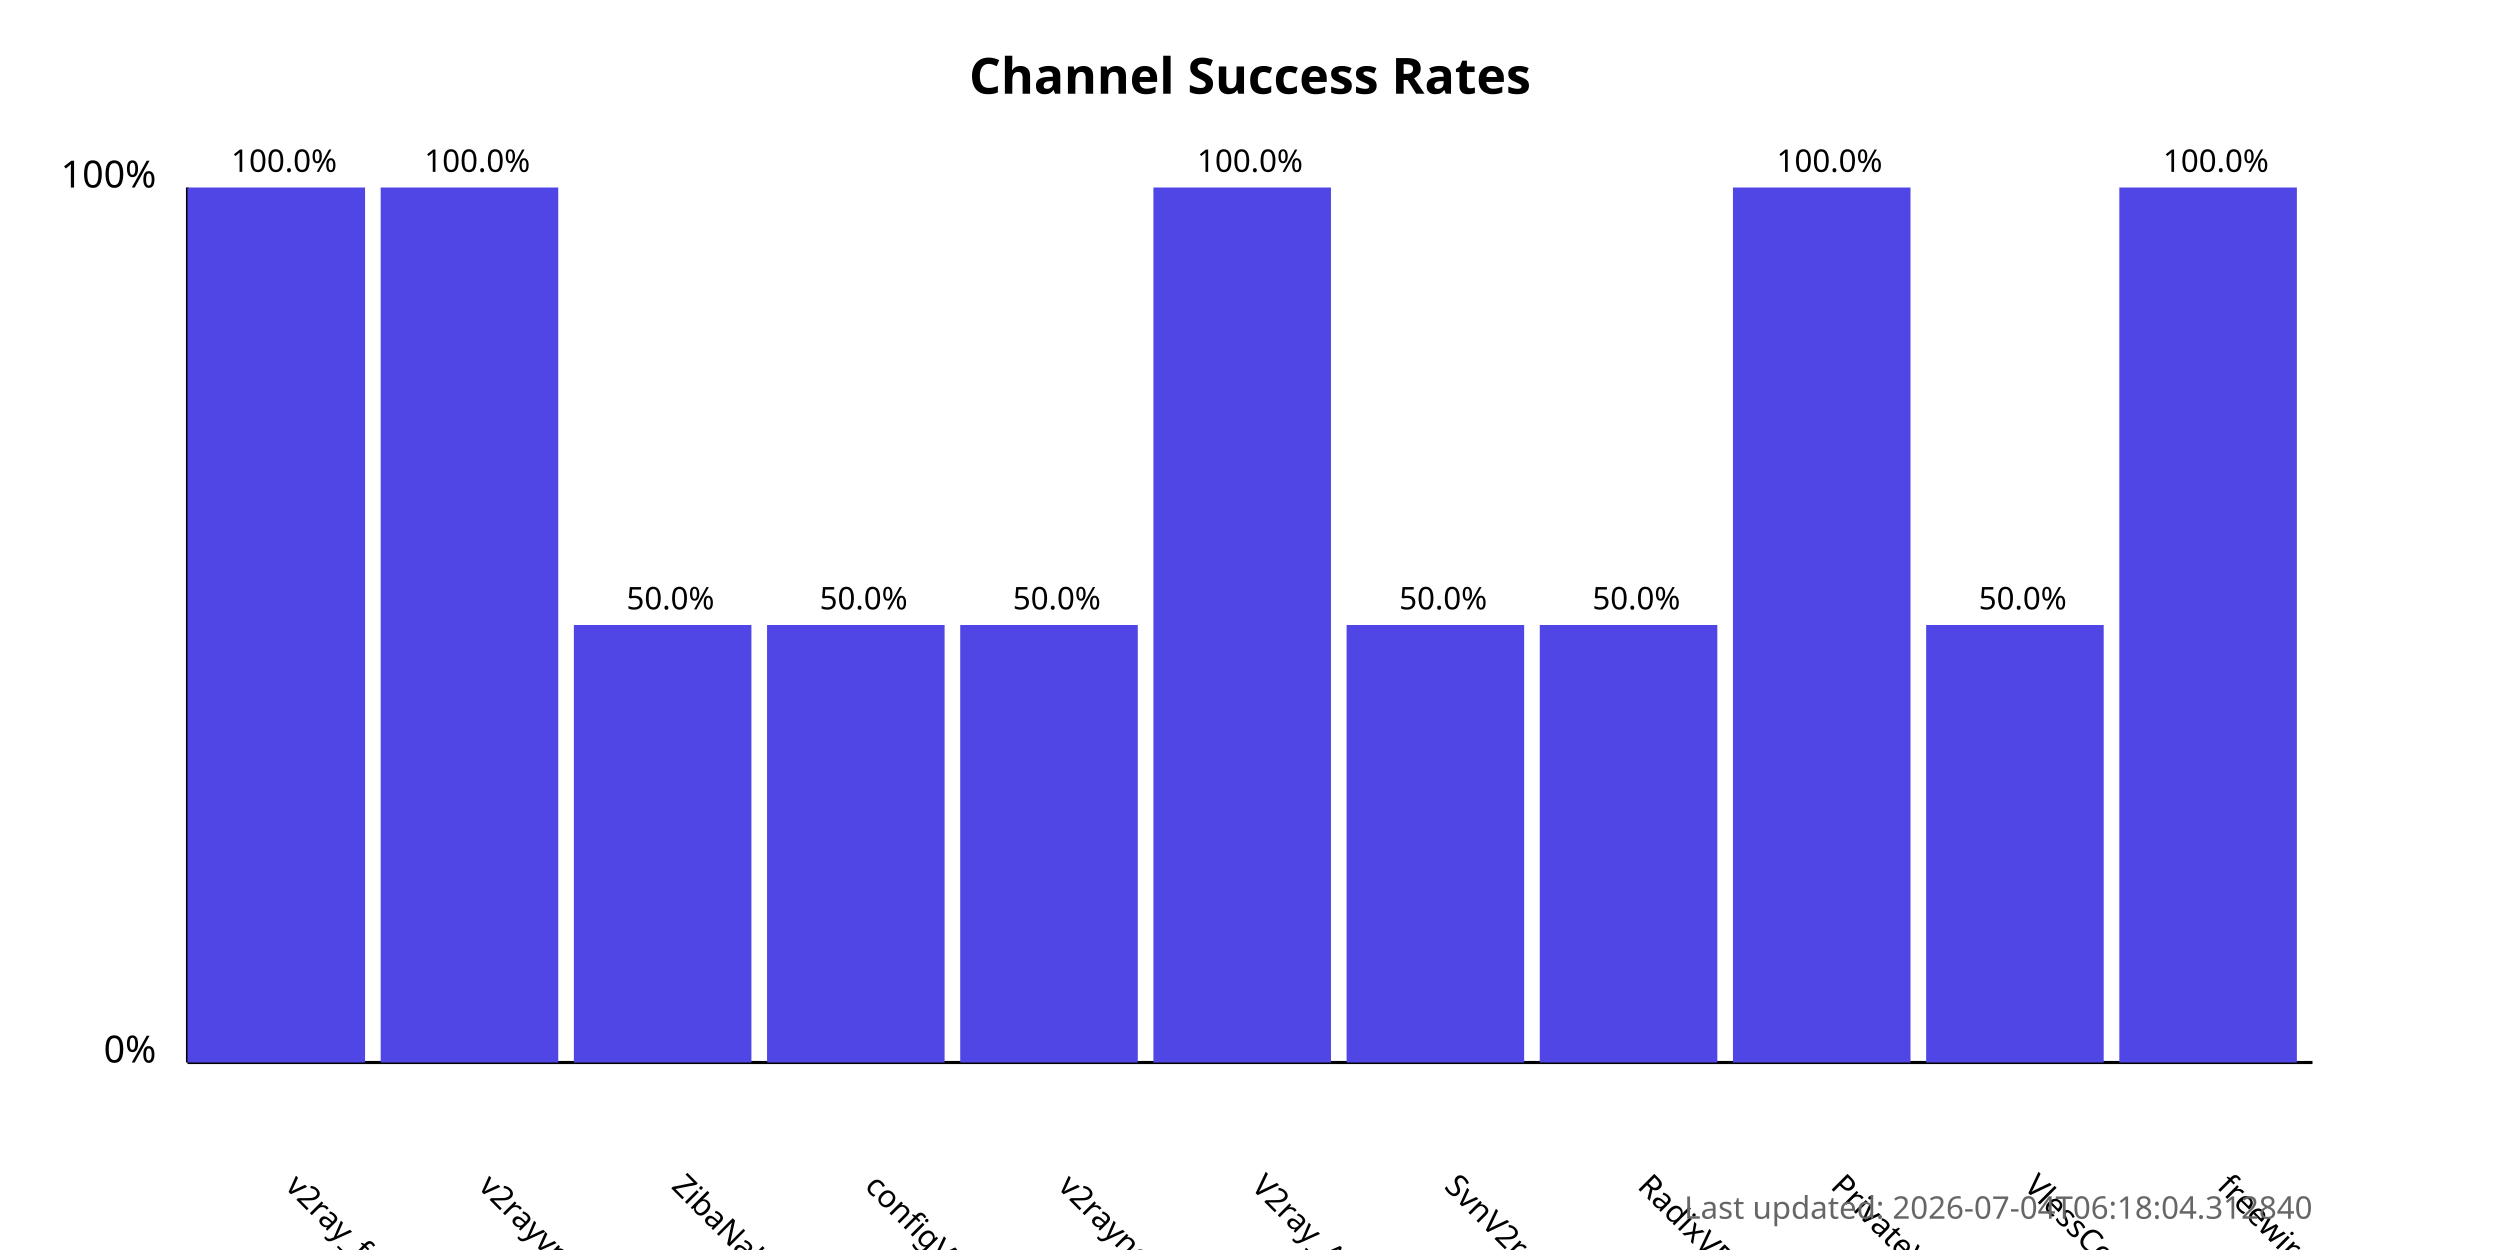
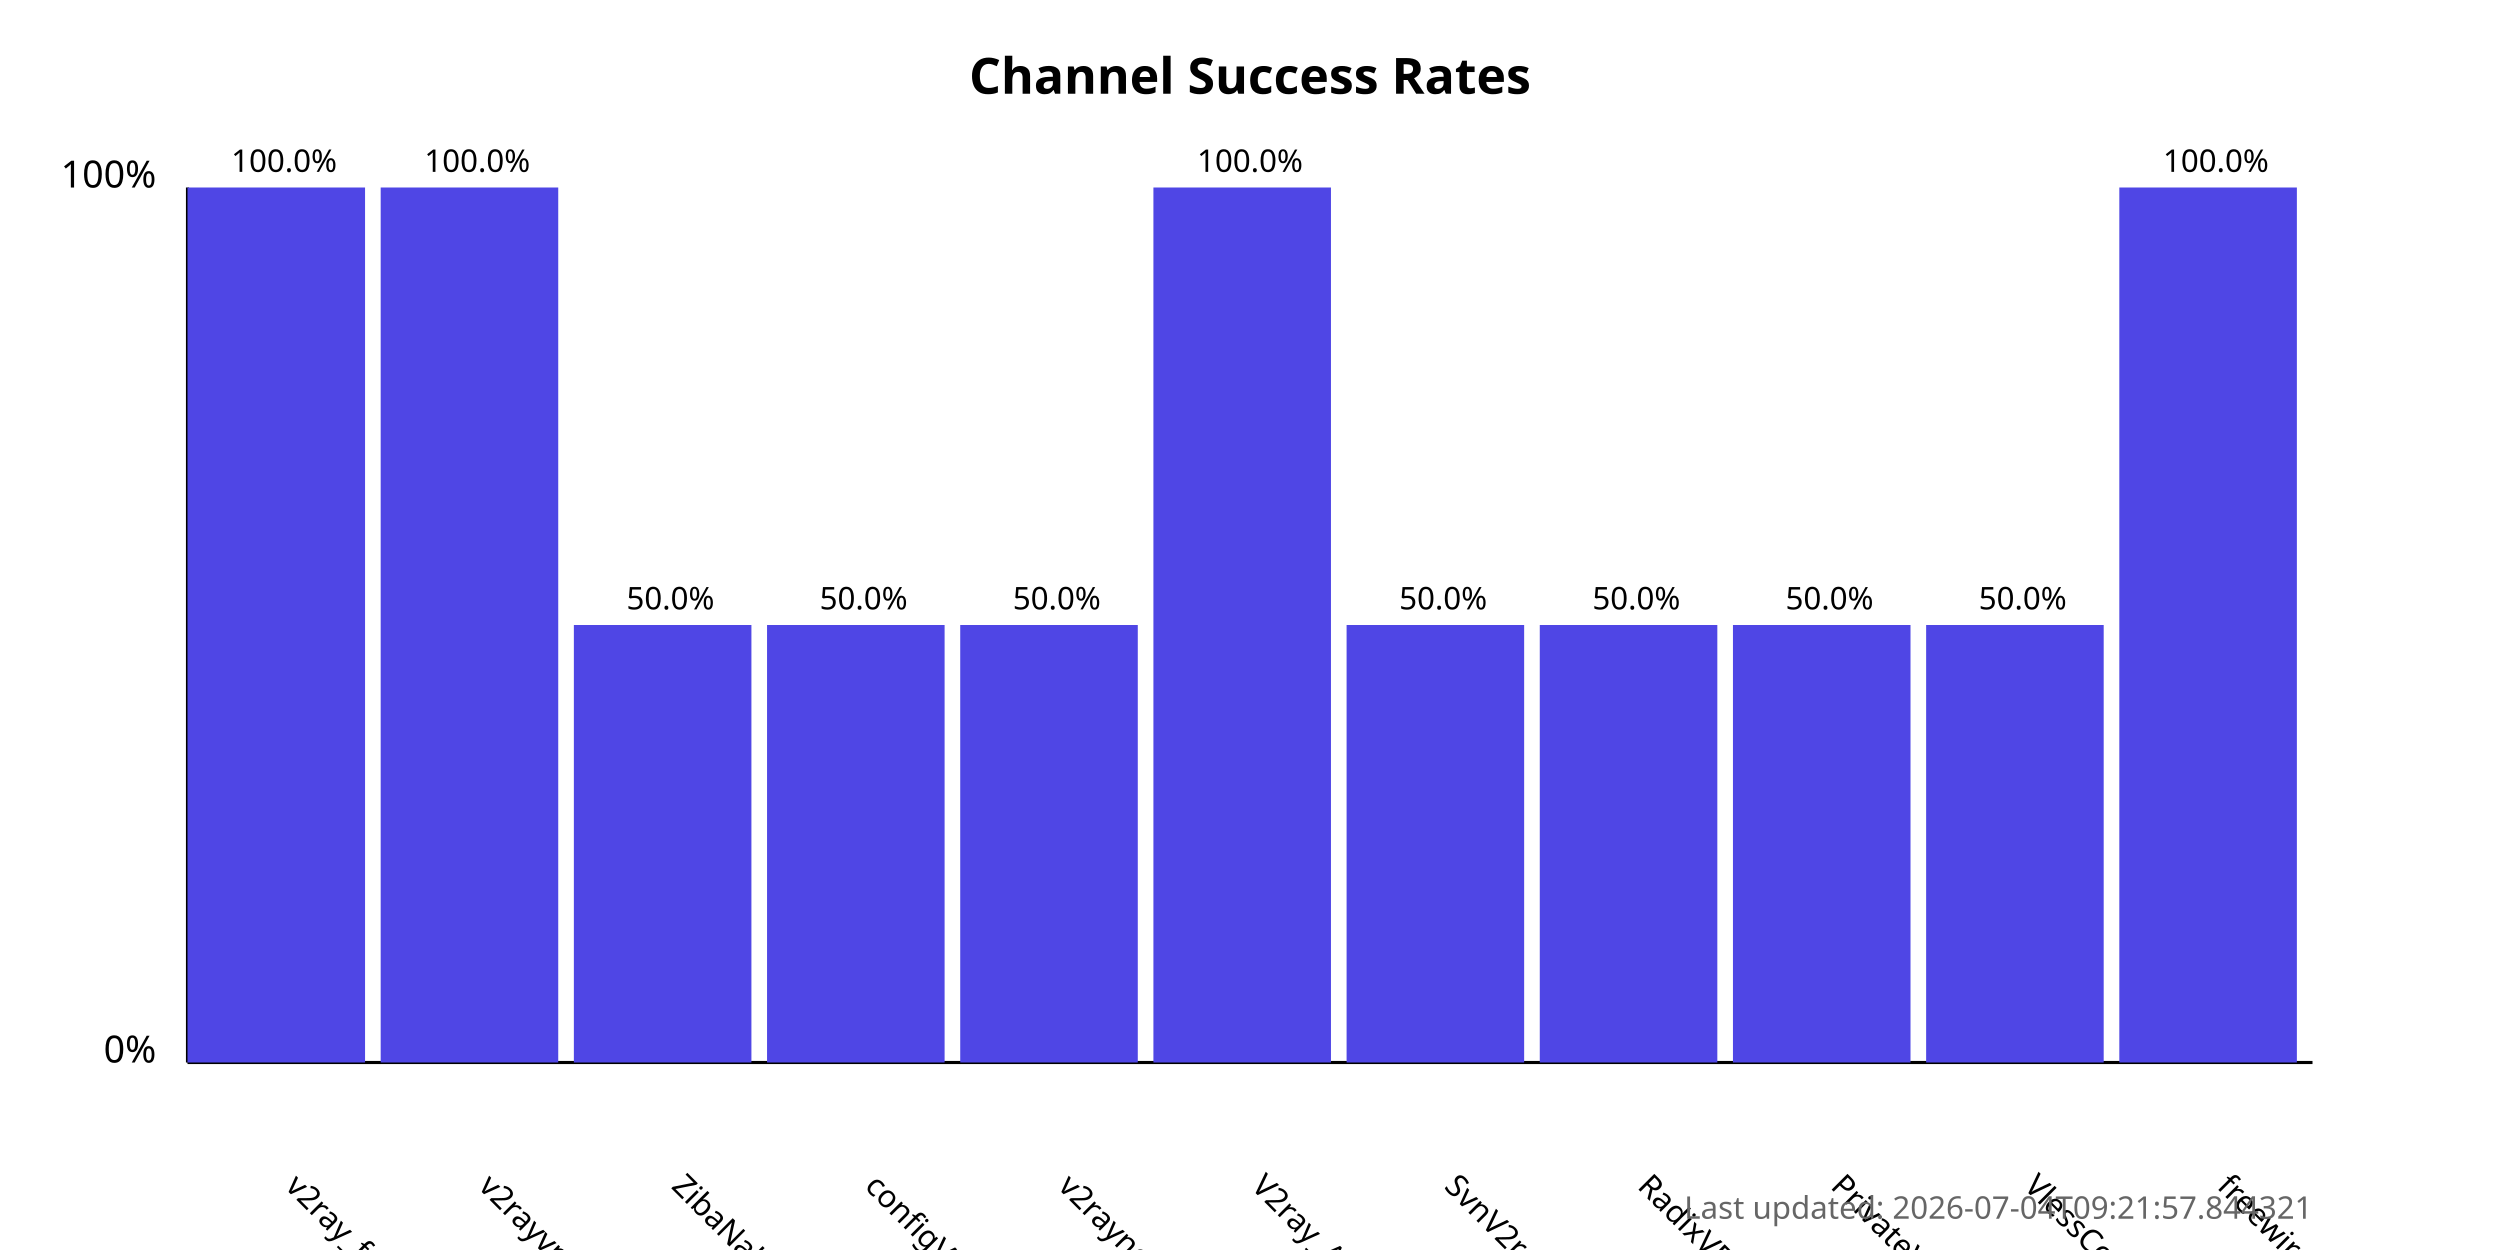
<svg xmlns="http://www.w3.org/2000/svg" width="800" height="400">
  <style>
            .chart-title { font: bold 16px sans-serif; }
            .axis-label { font: 12px sans-serif; }
            .tick-label { font: 10px sans-serif; }
            .bar { fill: #4f46e5; }
            .bar:hover { fill: #6366f1; }
            .timestamp { font: 10px sans-serif; fill: #666; }
        </style>
  <text x="400.0" y="30" text-anchor="middle" class="chart-title">
            Channel Success Rates
        </text>
  <line x1="60" y1="340" x2="60" y2="60" stroke="black" stroke-width="1" />
  <line x1="60" y1="340" x2="740" y2="340" stroke="black" stroke-width="1" />
  <text x="50" y="340" text-anchor="end" class="axis-label">0%</text>
  <text x="50" y="60" text-anchor="end" class="axis-label">100%</text>
  <g>
    <rect x="60" y="60.0" width="56.818" height="280.0" class="bar" />
    <text x="90.909" y="380" transform="rotate(45, 90.90909, 380)" text-anchor="start" class="tick-label">
                v2ray_free_conf
            </text>
    <text x="90.909" y="55.0" text-anchor="middle" class="tick-label">
                100.0%
            </text>
  </g>
  <g>
    <rect x="121.818" y="60.0" width="56.818" height="280.0" class="bar" />
    <text x="152.727" y="380" transform="rotate(45, 152.7273, 380)" text-anchor="start" class="tick-label">
                v2rayvpno
            </text>
    <text x="152.727" y="55.0" text-anchor="middle" class="tick-label">
                100.0%
            </text>
  </g>
  <g>
    <rect x="183.636" y="200.0" width="56.818" height="140.0" class="bar" />
    <text x="214.545" y="380" transform="rotate(45, 214.5455, 380)" text-anchor="start" class="tick-label">
                ZibaNabz
            </text>
    <text x="214.545" y="195.0" text-anchor="middle" class="tick-label">
                50.0%
            </text>
  </g>
  <g>
    <rect x="245.455" y="200.0" width="56.818" height="140.0" class="bar" />
    <text x="276.364" y="380" transform="rotate(45, 276.3636, 380)" text-anchor="start" class="tick-label">
                configV2rayForFree
            </text>
    <text x="276.364" y="195.0" text-anchor="middle" class="tick-label">
                50.0%
            </text>
  </g>
  <g>
    <rect x="307.273" y="200.0" width="56.818" height="140.0" class="bar" />
    <text x="338.182" y="380" transform="rotate(45, 338.1818, 380)" text-anchor="start" class="tick-label">
                v2rayngvpn
            </text>
    <text x="338.182" y="195.0" text-anchor="middle" class="tick-label">
                50.0%
            </text>
  </g>
  <g>
    <rect x="369.091" y="60.0" width="56.818" height="280.0" class="bar" />
    <text x="400.0" y="380" transform="rotate(45, 400.0, 380)" text-anchor="start" class="tick-label">
                V2ray_Alpha
            </text>
    <text x="400.0" y="55.0" text-anchor="middle" class="tick-label">
                100.0%
            </text>
  </g>
  <g>
    <rect x="430.909" y="200.0" width="56.818" height="140.0" class="bar" />
    <text x="461.818" y="380" transform="rotate(45, 461.8182, 380)" text-anchor="start" class="tick-label">
                SvnV2ray
            </text>
    <text x="461.818" y="195.0" text-anchor="middle" class="tick-label">
                50.0%
            </text>
  </g>
  <g>
    <rect x="492.727" y="200.0" width="56.818" height="140.0" class="bar" />
    <text x="523.636" y="380" transform="rotate(45, 523.6364, 380)" text-anchor="start" class="tick-label">
                RadixVPN
            </text>
    <text x="523.636" y="195.0" text-anchor="middle" class="tick-label">
                50.0%
            </text>
  </g>
  <g>
-     <rect x="554.545" y="60.0" width="56.818" height="280.0" class="bar" />
+     <rect x="554.545" y="200.0" width="56.818" height="140.0" class="bar" />
    <text x="585.455" y="380" transform="rotate(45, 585.4545, 380)" text-anchor="start" class="tick-label">
                PrivateVPNs
            </text>
-     <text x="585.455" y="55.0" text-anchor="middle" class="tick-label">
-                 100.0%
+     <text x="585.455" y="195.0" text-anchor="middle" class="tick-label">
+                 50.0%
            </text>
  </g>
  <g>
    <rect x="616.364" y="200.0" width="56.818" height="140.0" class="bar" />
    <text x="647.273" y="380" transform="rotate(45, 647.2727, 380)" text-anchor="start" class="tick-label">
                VlessConfig
            </text>
    <text x="647.273" y="195.0" text-anchor="middle" class="tick-label">
                50.0%
            </text>
  </g>
  <g>
    <rect x="678.182" y="60.0" width="56.818" height="280.0" class="bar" />
    <text x="709.091" y="380" transform="rotate(45, 709.0909, 380)" text-anchor="start" class="tick-label">
                freewireguard
            </text>
    <text x="709.091" y="55.0" text-anchor="middle" class="tick-label">
                100.0%
            </text>
  </g>
  <text x="740" y="390" text-anchor="end" class="timestamp">
-             Last updated: 2026-07-04T06:18:04.312840
+             Last updated: 2026-07-04T09:21:57.844321
        </text>
</svg>
